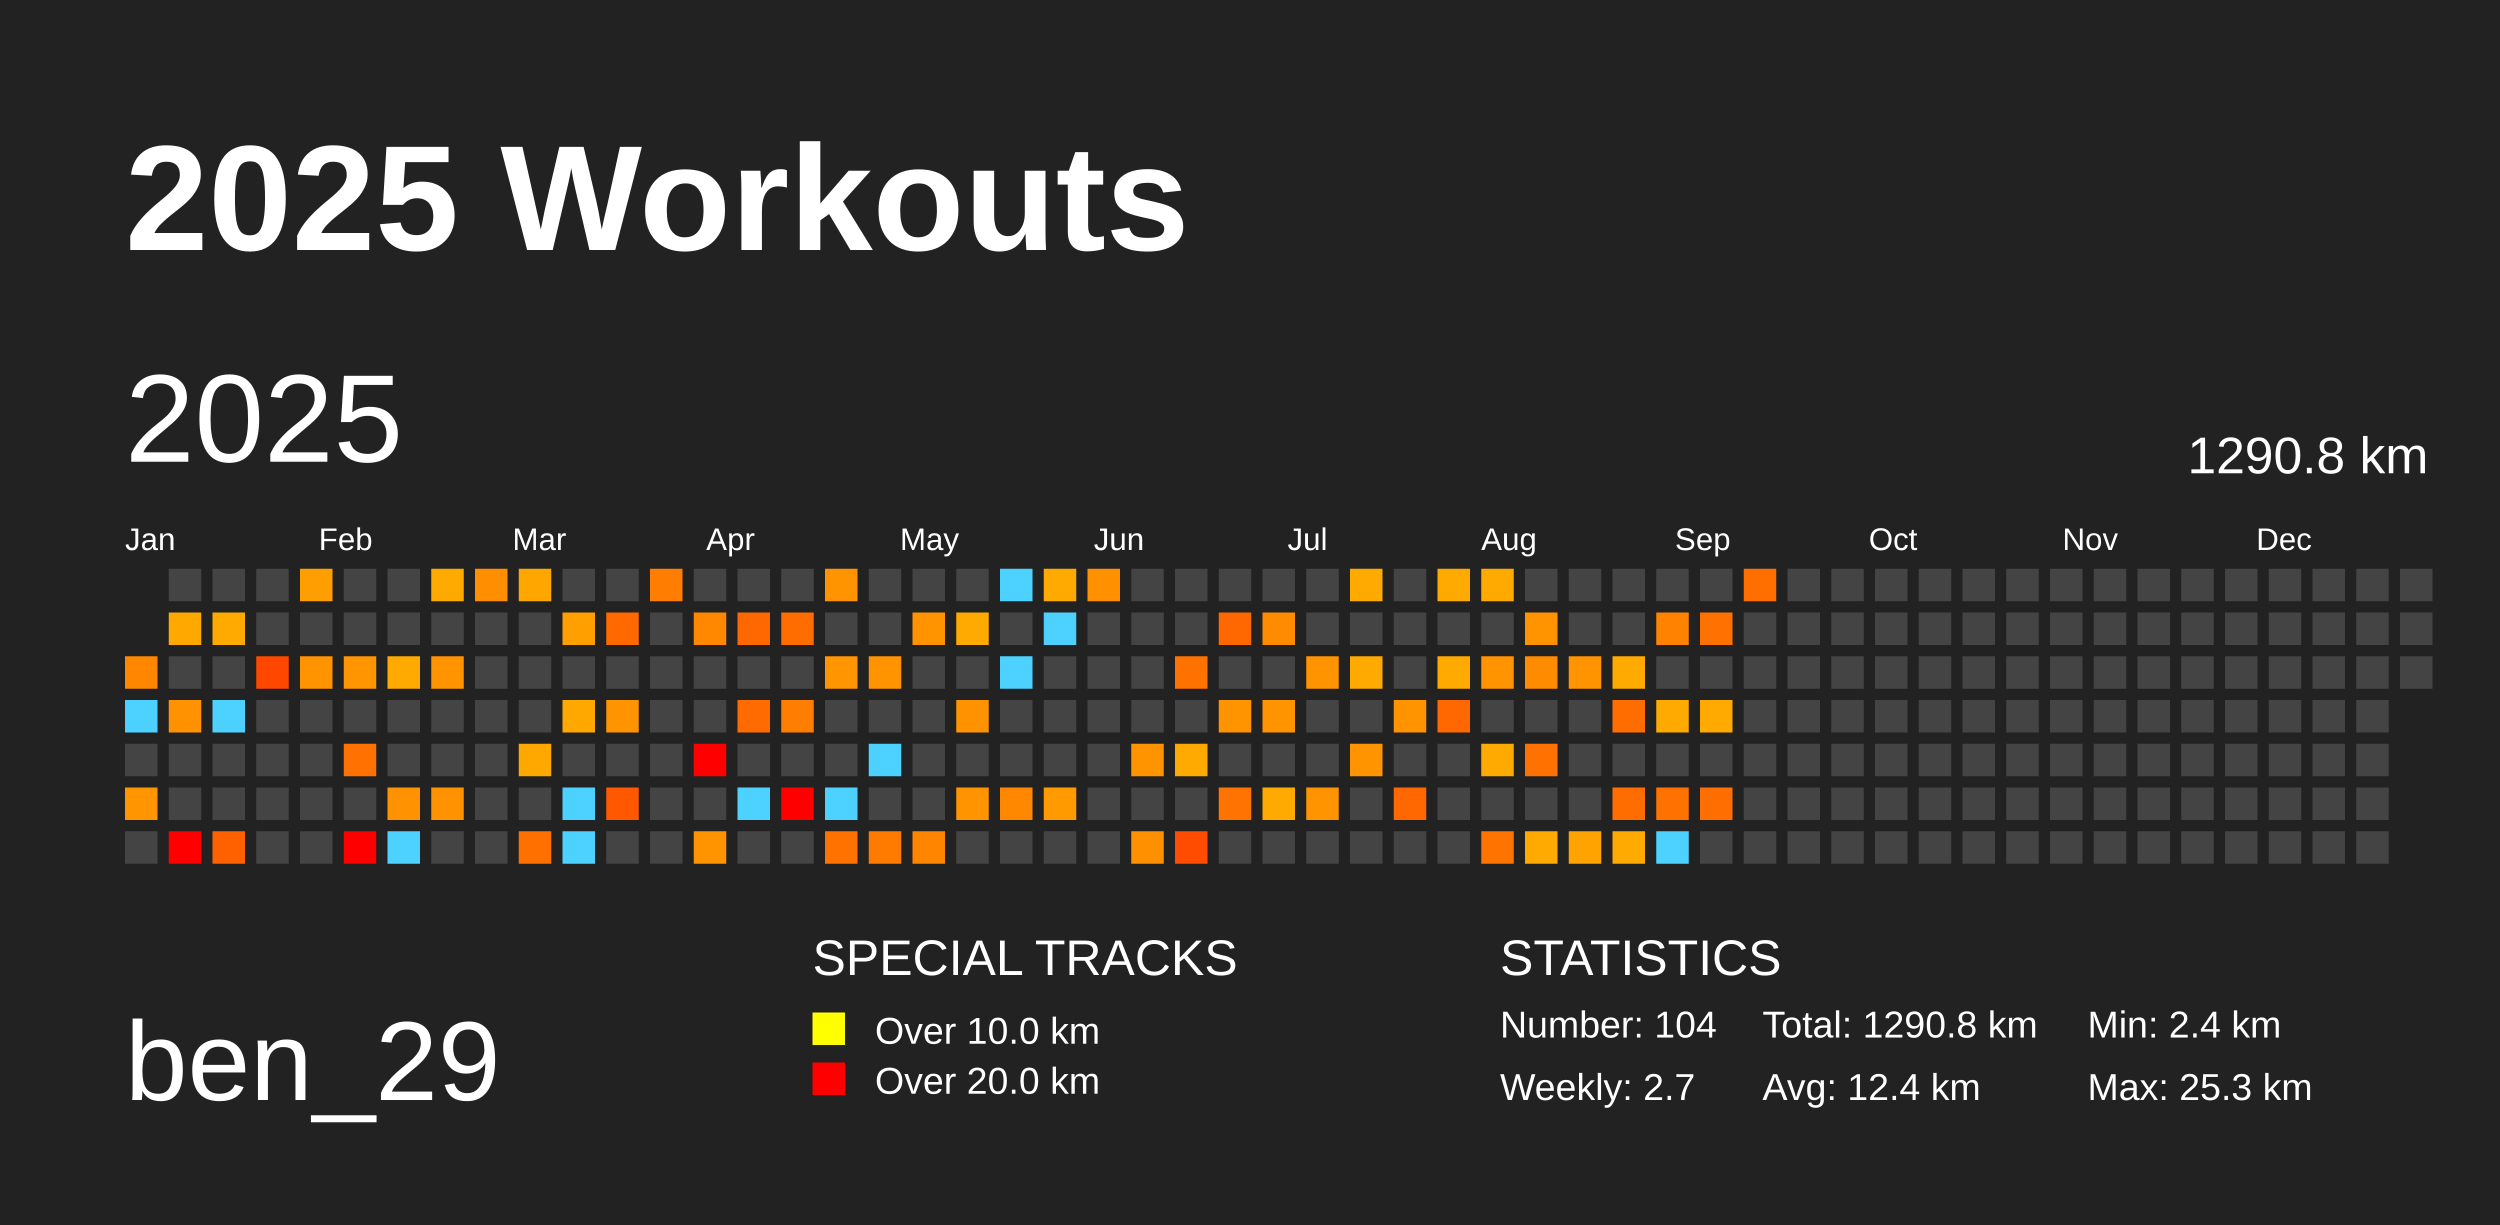
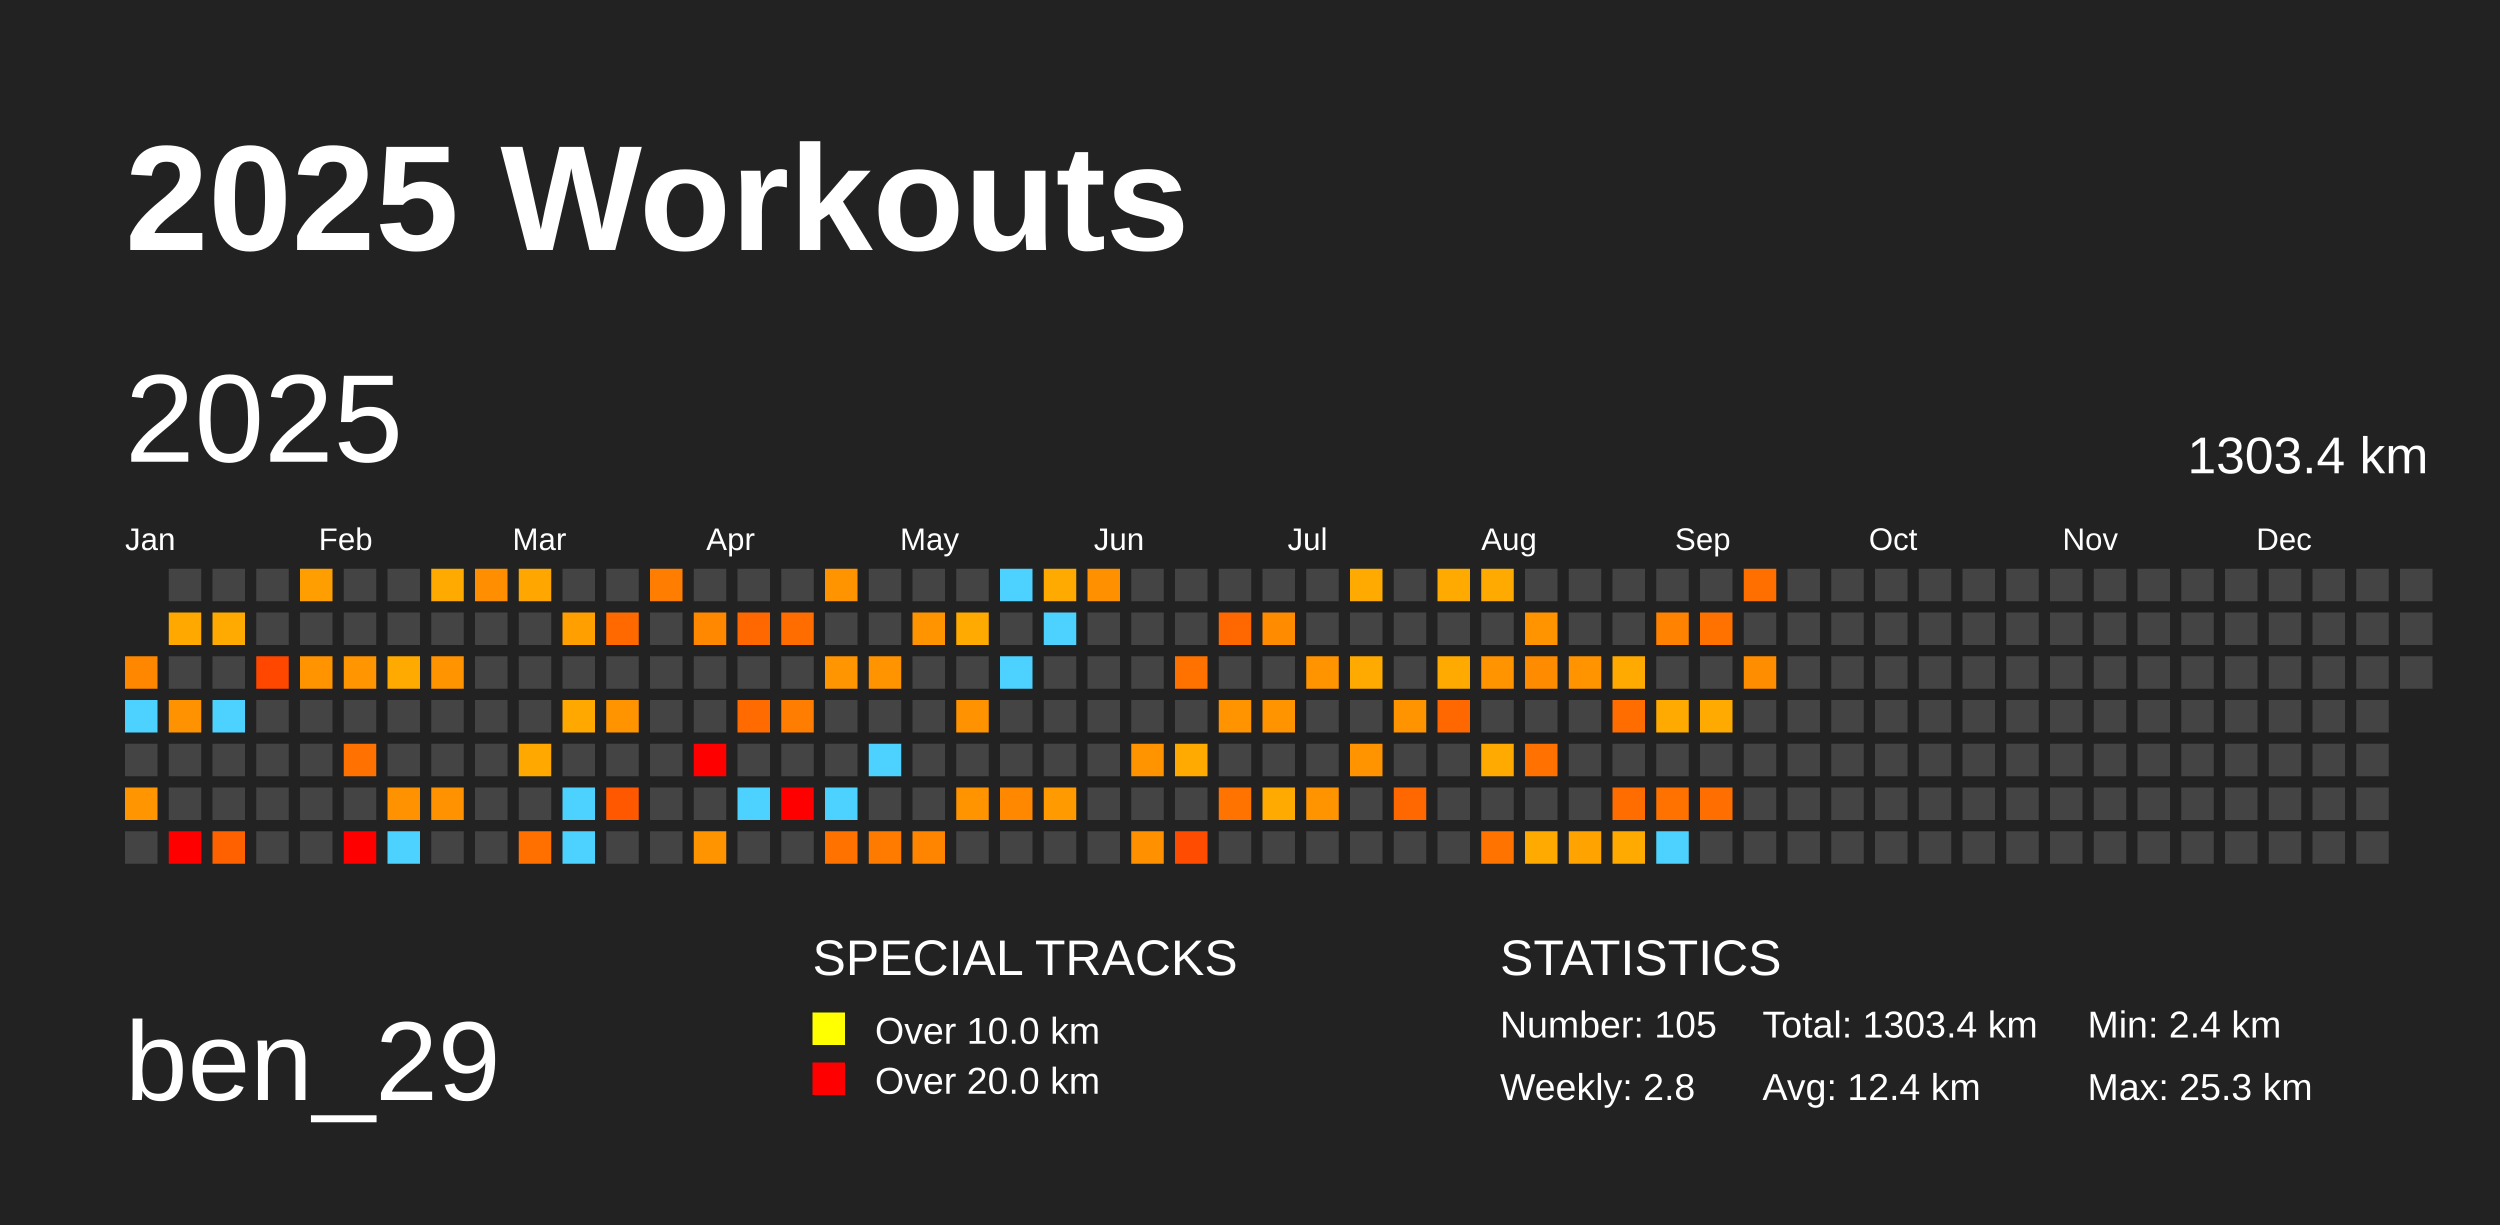
<svg xmlns="http://www.w3.org/2000/svg" baseProfile="full" height="98mm" version="1.1" viewBox="0,0,200,98" width="200mm">
  <defs />
  <rect fill="#222222" height="98" width="200" x="0" y="0" />
  <text fill="#FFFFFF" style="font-size:12px; font-family:Arial; font-weight:bold;" x="10" y="20">2025 Workouts</text>
  <text fill="#FFFFFF" style="font-size:9px; font-family:Arial" x="10" y="88">ben_29</text>
  <text fill="#FFFFFF" style="font-size:4px; font-family:Arial" x="65" y="78">SPECIAL TRACKS</text>
  <rect fill="yellow" height="2.6" width="2.6" x="65" y="81" />
  <text fill="#FFFFFF" style="font-size:3px; font-family:Arial" x="70" y="83.5">Over 10.0 km</text>
  <rect fill="red" height="2.6" width="2.6" x="65" y="85" />
  <text fill="#FFFFFF" style="font-size:3px; font-family:Arial" x="70" y="87.5">Over 20.0 km</text>
  <text fill="#FFFFFF" style="font-size:4px; font-family:Arial" x="120" y="78">STATISTICS</text>
-   <text fill="#FFFFFF" style="font-size:3px; font-family:Arial" x="120" y="83">Number: 104</text>
-   <text fill="#FFFFFF" style="font-size:3px; font-family:Arial" x="120" y="88">Weekly: 2.7</text>
-   <text fill="#FFFFFF" style="font-size:3px; font-family:Arial" x="141" y="83">Total: 1290.8 km</text>
+   <text fill="#FFFFFF" style="font-size:3px; font-family:Arial" x="120" y="83">Number: 105</text>
+   <text fill="#FFFFFF" style="font-size:3px; font-family:Arial" x="120" y="88">Weekly: 2.8</text>
+   <text fill="#FFFFFF" style="font-size:3px; font-family:Arial" x="141" y="83">Total: 1303.4 km</text>
  <text fill="#FFFFFF" style="font-size:3px; font-family:Arial" x="141" y="88">Avg: 12.4 km</text>
  <text fill="#FFFFFF" style="font-size:3px; font-family:Arial" x="167" y="83">Min: 2.4 km</text>
  <text fill="#FFFFFF" style="font-size:3px; font-family:Arial" x="167" y="88">Max: 25.3 km</text>
  <text dominant-baseline="hanging" fill="#FFFFFF" style="font-size:10.0px; font-family:Arial;" x="10" y="30">2025</text>
-   <text dominant-baseline="hanging" fill="#FFFFFF" style="font-size:4.125px; font-family:Arial;" x="175" y="35">1290.8 km</text>
+   <text dominant-baseline="hanging" fill="#FFFFFF" style="font-size:4.125px; font-family:Arial;" x="175" y="35">1303.4 km</text>
  <text fill="#FFFFFF" style="font-size:2.5px; font-family:Arial" x="10.0" y="44">Jan</text>
  <text fill="#FFFFFF" style="font-size:2.5px; font-family:Arial" x="25.5" y="44">Feb</text>
  <text fill="#FFFFFF" style="font-size:2.5px; font-family:Arial" x="41.0" y="44">Mar</text>
  <text fill="#FFFFFF" style="font-size:2.5px; font-family:Arial" x="56.5" y="44">Apr</text>
  <text fill="#FFFFFF" style="font-size:2.5px; font-family:Arial" x="72.0" y="44">May</text>
  <text fill="#FFFFFF" style="font-size:2.5px; font-family:Arial" x="87.5" y="44">Jun</text>
  <text fill="#FFFFFF" style="font-size:2.5px; font-family:Arial" x="103.0" y="44">Jul</text>
  <text fill="#FFFFFF" style="font-size:2.5px; font-family:Arial" x="118.5" y="44">Aug</text>
  <text fill="#FFFFFF" style="font-size:2.5px; font-family:Arial" x="134.0" y="44">Sep</text>
  <text fill="#FFFFFF" style="font-size:2.5px; font-family:Arial" x="149.5" y="44">Oct</text>
  <text fill="#FFFFFF" style="font-size:2.5px; font-family:Arial" x="165.0" y="44">Nov</text>
  <text fill="#FFFFFF" style="font-size:2.5px; font-family:Arial" x="180.5" y="44">Dec</text>
  <rect fill="#ff8700" height="2.6" width="2.6" x="10.0" y="52.5" />
  <rect fill="#4dd2ff" height="2.6" width="2.6" x="10.0" y="56.0" />
  <rect fill="#444444" height="2.6" width="2.6" x="10.0" y="59.5" />
  <rect fill="#ff9500" height="2.6" width="2.6" x="10.0" y="63.0" />
  <rect fill="#444444" height="2.6" width="2.6" x="10.0" y="66.5" />
  <rect fill="#444444" height="2.6" width="2.6" x="13.5" y="45.5" />
  <rect fill="#ffa900" height="2.6" width="2.6" x="13.5" y="49.0" />
  <rect fill="#444444" height="2.6" width="2.6" x="13.5" y="52.5" />
  <rect fill="#ff9200" height="2.6" width="2.6" x="13.5" y="56.0" />
  <rect fill="#444444" height="2.6" width="2.6" x="13.5" y="59.5" />
  <rect fill="#444444" height="2.6" width="2.6" x="13.5" y="63.0" />
  <rect fill="red" height="2.6" width="2.6" x="13.5" y="66.5" />
  <rect fill="#444444" height="2.6" width="2.6" x="17.0" y="45.5" />
  <rect fill="#ffaa00" height="2.6" width="2.6" x="17.0" y="49.0" />
  <rect fill="#444444" height="2.6" width="2.6" x="17.0" y="52.5" />
  <rect fill="#4dd2ff" height="2.6" width="2.6" x="17.0" y="56.0" />
  <rect fill="#444444" height="2.6" width="2.6" x="17.0" y="59.5" />
  <rect fill="#444444" height="2.6" width="2.6" x="17.0" y="63.0" />
  <rect fill="#ff6100" height="2.6" width="2.6" x="17.0" y="66.5" />
  <rect fill="#444444" height="2.6" width="2.6" x="20.5" y="45.5" />
  <rect fill="#444444" height="2.6" width="2.6" x="20.5" y="49.0" />
  <rect fill="#ff4700" height="2.6" width="2.6" x="20.5" y="52.5" />
  <rect fill="#444444" height="2.6" width="2.6" x="20.5" y="56.0" />
  <rect fill="#444444" height="2.6" width="2.6" x="20.5" y="59.5" />
  <rect fill="#444444" height="2.6" width="2.6" x="20.5" y="63.0" />
  <rect fill="#444444" height="2.6" width="2.6" x="20.5" y="66.5" />
  <rect fill="#ff9e00" height="2.6" width="2.6" x="24.0" y="45.5" />
  <rect fill="#444444" height="2.6" width="2.6" x="24.0" y="49.0" />
  <rect fill="#ff9400" height="2.6" width="2.6" x="24.0" y="52.5" />
  <rect fill="#444444" height="2.6" width="2.6" x="24.0" y="56.0" />
  <rect fill="#444444" height="2.6" width="2.6" x="24.0" y="59.5" />
  <rect fill="#444444" height="2.6" width="2.6" x="24.0" y="63.0" />
  <rect fill="#444444" height="2.6" width="2.6" x="24.0" y="66.5" />
  <rect fill="#444444" height="2.6" width="2.6" x="27.5" y="45.5" />
  <rect fill="#444444" height="2.6" width="2.6" x="27.5" y="49.0" />
  <rect fill="#ff9500" height="2.6" width="2.6" x="27.5" y="52.5" />
  <rect fill="#444444" height="2.6" width="2.6" x="27.5" y="56.0" />
  <rect fill="#ff7100" height="2.6" width="2.6" x="27.5" y="59.5" />
  <rect fill="#444444" height="2.6" width="2.6" x="27.5" y="63.0" />
  <rect fill="red" height="2.6" width="2.6" x="27.5" y="66.5" />
  <rect fill="#444444" height="2.6" width="2.6" x="31.0" y="45.5" />
  <rect fill="#444444" height="2.6" width="2.6" x="31.0" y="49.0" />
  <rect fill="#ffaa00" height="2.6" width="2.6" x="31.0" y="52.5" />
  <rect fill="#444444" height="2.6" width="2.6" x="31.0" y="56.0" />
  <rect fill="#444444" height="2.6" width="2.6" x="31.0" y="59.5" />
  <rect fill="#ff9200" height="2.6" width="2.6" x="31.0" y="63.0" />
  <rect fill="#4dd2ff" height="2.6" width="2.6" x="31.0" y="66.5" />
  <rect fill="#ffaa00" height="2.6" width="2.6" x="34.5" y="45.5" />
  <rect fill="#444444" height="2.6" width="2.6" x="34.5" y="49.0" />
  <rect fill="#ff9300" height="2.6" width="2.6" x="34.5" y="52.5" />
  <rect fill="#444444" height="2.6" width="2.6" x="34.5" y="56.0" />
  <rect fill="#444444" height="2.6" width="2.6" x="34.5" y="59.5" />
  <rect fill="#ff9200" height="2.6" width="2.6" x="34.5" y="63.0" />
  <rect fill="#444444" height="2.6" width="2.6" x="34.5" y="66.5" />
  <rect fill="#ff8e00" height="2.6" width="2.6" x="38.0" y="45.5" />
  <rect fill="#444444" height="2.6" width="2.6" x="38.0" y="49.0" />
  <rect fill="#444444" height="2.6" width="2.6" x="38.0" y="52.5" />
  <rect fill="#444444" height="2.6" width="2.6" x="38.0" y="56.0" />
  <rect fill="#444444" height="2.6" width="2.6" x="38.0" y="59.5" />
  <rect fill="#444444" height="2.6" width="2.6" x="38.0" y="63.0" />
  <rect fill="#444444" height="2.6" width="2.6" x="38.0" y="66.5" />
  <rect fill="#ffa700" height="2.6" width="2.6" x="41.5" y="45.5" />
  <rect fill="#444444" height="2.6" width="2.6" x="41.5" y="49.0" />
  <rect fill="#444444" height="2.6" width="2.6" x="41.5" y="52.5" />
  <rect fill="#444444" height="2.6" width="2.6" x="41.5" y="56.0" />
  <rect fill="#ffa900" height="2.6" width="2.6" x="41.5" y="59.5" />
  <rect fill="#444444" height="2.6" width="2.6" x="41.5" y="63.0" />
  <rect fill="#ff7000" height="2.6" width="2.6" x="41.5" y="66.5" />
  <rect fill="#444444" height="2.6" width="2.6" x="45.0" y="45.5" />
  <rect fill="#ff9f00" height="2.6" width="2.6" x="45.0" y="49.0" />
  <rect fill="#444444" height="2.6" width="2.6" x="45.0" y="52.5" />
  <rect fill="#ffa800" height="2.6" width="2.6" x="45.0" y="56.0" />
  <rect fill="#444444" height="2.6" width="2.6" x="45.0" y="59.5" />
  <rect fill="#4dd2ff" height="2.6" width="2.6" x="45.0" y="63.0" />
  <rect fill="#4dd2ff" height="2.6" width="2.6" x="45.0" y="66.5" />
  <rect fill="#444444" height="2.6" width="2.6" x="48.5" y="45.5" />
  <rect fill="#ff6900" height="2.6" width="2.6" x="48.5" y="49.0" />
  <rect fill="#444444" height="2.6" width="2.6" x="48.5" y="52.5" />
  <rect fill="#ff9300" height="2.6" width="2.6" x="48.5" y="56.0" />
  <rect fill="#444444" height="2.6" width="2.6" x="48.5" y="59.5" />
  <rect fill="#ff5800" height="2.6" width="2.6" x="48.5" y="63.0" />
  <rect fill="#444444" height="2.6" width="2.6" x="48.5" y="66.5" />
  <rect fill="#ff7d00" height="2.6" width="2.6" x="52.0" y="45.5" />
  <rect fill="#444444" height="2.6" width="2.6" x="52.0" y="49.0" />
  <rect fill="#444444" height="2.6" width="2.6" x="52.0" y="52.5" />
  <rect fill="#444444" height="2.6" width="2.6" x="52.0" y="56.0" />
  <rect fill="#444444" height="2.6" width="2.6" x="52.0" y="59.5" />
  <rect fill="#444444" height="2.6" width="2.6" x="52.0" y="63.0" />
  <rect fill="#444444" height="2.6" width="2.6" x="52.0" y="66.5" />
  <rect fill="#444444" height="2.6" width="2.6" x="55.5" y="45.5" />
  <rect fill="#ff8800" height="2.6" width="2.6" x="55.5" y="49.0" />
  <rect fill="#444444" height="2.6" width="2.6" x="55.5" y="52.5" />
  <rect fill="#444444" height="2.6" width="2.6" x="55.5" y="56.0" />
  <rect fill="red" height="2.6" width="2.6" x="55.5" y="59.5" />
  <rect fill="#444444" height="2.6" width="2.6" x="55.5" y="63.0" />
  <rect fill="#ff9400" height="2.6" width="2.6" x="55.5" y="66.5" />
  <rect fill="#444444" height="2.6" width="2.6" x="59.0" y="45.5" />
  <rect fill="#ff6700" height="2.6" width="2.6" x="59.0" y="49.0" />
  <rect fill="#444444" height="2.6" width="2.6" x="59.0" y="52.5" />
  <rect fill="#ff6b00" height="2.6" width="2.6" x="59.0" y="56.0" />
  <rect fill="#444444" height="2.6" width="2.6" x="59.0" y="59.5" />
  <rect fill="#4dd2ff" height="2.6" width="2.6" x="59.0" y="63.0" />
  <rect fill="#444444" height="2.6" width="2.6" x="59.0" y="66.5" />
  <rect fill="#444444" height="2.6" width="2.6" x="62.5" y="45.5" />
  <rect fill="#ff6c00" height="2.6" width="2.6" x="62.5" y="49.0" />
  <rect fill="#444444" height="2.6" width="2.6" x="62.5" y="52.5" />
  <rect fill="#ff7d00" height="2.6" width="2.6" x="62.5" y="56.0" />
  <rect fill="#444444" height="2.6" width="2.6" x="62.5" y="59.5" />
  <rect fill="red" height="2.6" width="2.6" x="62.5" y="63.0" />
  <rect fill="#444444" height="2.6" width="2.6" x="62.5" y="66.5" />
  <rect fill="#ff9400" height="2.6" width="2.6" x="66.0" y="45.5" />
  <rect fill="#444444" height="2.6" width="2.6" x="66.0" y="49.0" />
  <rect fill="#ff9500" height="2.6" width="2.6" x="66.0" y="52.5" />
  <rect fill="#444444" height="2.6" width="2.6" x="66.0" y="56.0" />
  <rect fill="#444444" height="2.6" width="2.6" x="66.0" y="59.5" />
  <rect fill="#4dd2ff" height="2.6" width="2.6" x="66.0" y="63.0" />
  <rect fill="#ff7200" height="2.6" width="2.6" x="66.0" y="66.5" />
  <rect fill="#444444" height="2.6" width="2.6" x="69.5" y="45.5" />
  <rect fill="#444444" height="2.6" width="2.6" x="69.5" y="49.0" />
  <rect fill="#ff9400" height="2.6" width="2.6" x="69.5" y="52.5" />
  <rect fill="#444444" height="2.6" width="2.6" x="69.5" y="56.0" />
  <rect fill="#4dd2ff" height="2.6" width="2.6" x="69.5" y="59.5" />
  <rect fill="#444444" height="2.6" width="2.6" x="69.5" y="63.0" />
  <rect fill="#ff7b00" height="2.6" width="2.6" x="69.5" y="66.5" />
  <rect fill="#444444" height="2.6" width="2.6" x="73.0" y="45.5" />
  <rect fill="#ff9400" height="2.6" width="2.6" x="73.0" y="49.0" />
  <rect fill="#444444" height="2.6" width="2.6" x="73.0" y="52.5" />
  <rect fill="#444444" height="2.6" width="2.6" x="73.0" y="56.0" />
  <rect fill="#444444" height="2.6" width="2.6" x="73.0" y="59.5" />
  <rect fill="#444444" height="2.6" width="2.6" x="73.0" y="63.0" />
  <rect fill="#ff8500" height="2.6" width="2.6" x="73.0" y="66.5" />
  <rect fill="#444444" height="2.6" width="2.6" x="76.5" y="45.5" />
  <rect fill="#ffaa00" height="2.6" width="2.6" x="76.5" y="49.0" />
  <rect fill="#444444" height="2.6" width="2.6" x="76.5" y="52.5" />
  <rect fill="#ff9200" height="2.6" width="2.6" x="76.5" y="56.0" />
  <rect fill="#444444" height="2.6" width="2.6" x="76.5" y="59.5" />
  <rect fill="#ff9300" height="2.6" width="2.6" x="76.5" y="63.0" />
  <rect fill="#444444" height="2.6" width="2.6" x="76.5" y="66.5" />
  <rect fill="#4dd2ff" height="2.6" width="2.6" x="80.0" y="45.5" />
  <rect fill="#444444" height="2.6" width="2.6" x="80.0" y="49.0" />
  <rect fill="#4dd2ff" height="2.6" width="2.6" x="80.0" y="52.5" />
  <rect fill="#444444" height="2.6" width="2.6" x="80.0" y="56.0" />
  <rect fill="#444444" height="2.6" width="2.6" x="80.0" y="59.5" />
  <rect fill="#ff8800" height="2.6" width="2.6" x="80.0" y="63.0" />
  <rect fill="#444444" height="2.6" width="2.6" x="80.0" y="66.5" />
  <rect fill="#ffaa00" height="2.6" width="2.6" x="83.5" y="45.5" />
  <rect fill="#4dd2ff" height="2.6" width="2.6" x="83.5" y="49.0" />
  <rect fill="#444444" height="2.6" width="2.6" x="83.5" y="52.5" />
  <rect fill="#444444" height="2.6" width="2.6" x="83.5" y="56.0" />
  <rect fill="#444444" height="2.6" width="2.6" x="83.5" y="59.5" />
  <rect fill="#ff9b00" height="2.6" width="2.6" x="83.5" y="63.0" />
  <rect fill="#444444" height="2.6" width="2.6" x="83.5" y="66.5" />
  <rect fill="#ff9000" height="2.6" width="2.6" x="87.0" y="45.5" />
  <rect fill="#444444" height="2.6" width="2.6" x="87.0" y="49.0" />
  <rect fill="#444444" height="2.6" width="2.6" x="87.0" y="52.5" />
  <rect fill="#444444" height="2.6" width="2.6" x="87.0" y="56.0" />
  <rect fill="#444444" height="2.6" width="2.6" x="87.0" y="59.5" />
  <rect fill="#444444" height="2.6" width="2.6" x="87.0" y="63.0" />
  <rect fill="#444444" height="2.6" width="2.6" x="87.0" y="66.5" />
  <rect fill="#444444" height="2.6" width="2.6" x="90.5" y="45.5" />
  <rect fill="#444444" height="2.6" width="2.6" x="90.5" y="49.0" />
  <rect fill="#444444" height="2.6" width="2.6" x="90.5" y="52.5" />
  <rect fill="#444444" height="2.6" width="2.6" x="90.5" y="56.0" />
  <rect fill="#ff9400" height="2.6" width="2.6" x="90.5" y="59.5" />
  <rect fill="#444444" height="2.6" width="2.6" x="90.5" y="63.0" />
  <rect fill="#ff9000" height="2.6" width="2.6" x="90.5" y="66.5" />
  <rect fill="#444444" height="2.6" width="2.6" x="94.0" y="45.5" />
  <rect fill="#444444" height="2.6" width="2.6" x="94.0" y="49.0" />
  <rect fill="#ff7200" height="2.6" width="2.6" x="94.0" y="52.5" />
  <rect fill="#444444" height="2.6" width="2.6" x="94.0" y="56.0" />
  <rect fill="#ffaa00" height="2.6" width="2.6" x="94.0" y="59.5" />
  <rect fill="#444444" height="2.6" width="2.6" x="94.0" y="63.0" />
  <rect fill="#ff4c00" height="2.6" width="2.6" x="94.0" y="66.5" />
  <rect fill="#444444" height="2.6" width="2.6" x="97.5" y="45.5" />
  <rect fill="#ff6700" height="2.6" width="2.6" x="97.5" y="49.0" />
  <rect fill="#444444" height="2.6" width="2.6" x="97.5" y="52.5" />
  <rect fill="#ff9400" height="2.6" width="2.6" x="97.5" y="56.0" />
  <rect fill="#444444" height="2.6" width="2.6" x="97.5" y="59.5" />
  <rect fill="#ff7300" height="2.6" width="2.6" x="97.5" y="63.0" />
  <rect fill="#444444" height="2.6" width="2.6" x="97.5" y="66.5" />
  <rect fill="#444444" height="2.6" width="2.6" x="101.0" y="45.5" />
  <rect fill="#ff8b00" height="2.6" width="2.6" x="101.0" y="49.0" />
  <rect fill="#444444" height="2.6" width="2.6" x="101.0" y="52.5" />
  <rect fill="#ff9400" height="2.6" width="2.6" x="101.0" y="56.0" />
  <rect fill="#444444" height="2.6" width="2.6" x="101.0" y="59.5" />
  <rect fill="#ffaa00" height="2.6" width="2.6" x="101.0" y="63.0" />
  <rect fill="#444444" height="2.6" width="2.6" x="101.0" y="66.5" />
  <rect fill="#444444" height="2.6" width="2.6" x="104.5" y="45.5" />
  <rect fill="#444444" height="2.6" width="2.6" x="104.5" y="49.0" />
  <rect fill="#ff9400" height="2.6" width="2.6" x="104.5" y="52.5" />
  <rect fill="#444444" height="2.6" width="2.6" x="104.5" y="56.0" />
  <rect fill="#444444" height="2.6" width="2.6" x="104.5" y="59.5" />
  <rect fill="#ff9400" height="2.6" width="2.6" x="104.5" y="63.0" />
  <rect fill="#444444" height="2.6" width="2.6" x="104.5" y="66.5" />
  <rect fill="#ffaa00" height="2.6" width="2.6" x="108.0" y="45.5" />
  <rect fill="#444444" height="2.6" width="2.6" x="108.0" y="49.0" />
  <rect fill="#ffaa00" height="2.6" width="2.6" x="108.0" y="52.5" />
  <rect fill="#444444" height="2.6" width="2.6" x="108.0" y="56.0" />
  <rect fill="#ff9400" height="2.6" width="2.6" x="108.0" y="59.5" />
  <rect fill="#444444" height="2.6" width="2.6" x="108.0" y="63.0" />
  <rect fill="#444444" height="2.6" width="2.6" x="108.0" y="66.5" />
  <rect fill="#444444" height="2.6" width="2.6" x="111.5" y="45.5" />
  <rect fill="#444444" height="2.6" width="2.6" x="111.5" y="49.0" />
  <rect fill="#444444" height="2.6" width="2.6" x="111.5" y="52.5" />
  <rect fill="#ff9400" height="2.6" width="2.6" x="111.5" y="56.0" />
  <rect fill="#444444" height="2.6" width="2.6" x="111.5" y="59.5" />
  <rect fill="#ff6800" height="2.6" width="2.6" x="111.5" y="63.0" />
  <rect fill="#444444" height="2.6" width="2.6" x="111.5" y="66.5" />
  <rect fill="#ffaa00" height="2.6" width="2.6" x="115.0" y="45.5" />
  <rect fill="#444444" height="2.6" width="2.6" x="115.0" y="49.0" />
  <rect fill="#ffaa00" height="2.6" width="2.6" x="115.0" y="52.5" />
  <rect fill="#ff6700" height="2.6" width="2.6" x="115.0" y="56.0" />
  <rect fill="#444444" height="2.6" width="2.6" x="115.0" y="59.5" />
  <rect fill="#444444" height="2.6" width="2.6" x="115.0" y="63.0" />
  <rect fill="#444444" height="2.6" width="2.6" x="115.0" y="66.5" />
  <rect fill="#ffaa00" height="2.6" width="2.6" x="118.5" y="45.5" />
  <rect fill="#444444" height="2.6" width="2.6" x="118.5" y="49.0" />
  <rect fill="#ff9400" height="2.6" width="2.6" x="118.5" y="52.5" />
  <rect fill="#444444" height="2.6" width="2.6" x="118.5" y="56.0" />
  <rect fill="#ffaa00" height="2.6" width="2.6" x="118.5" y="59.5" />
  <rect fill="#444444" height="2.6" width="2.6" x="118.5" y="63.0" />
  <rect fill="#ff7400" height="2.6" width="2.6" x="118.5" y="66.5" />
  <rect fill="#444444" height="2.6" width="2.6" x="122.0" y="45.5" />
  <rect fill="#ff9400" height="2.6" width="2.6" x="122.0" y="49.0" />
  <rect fill="#ff8b00" height="2.6" width="2.6" x="122.0" y="52.5" />
  <rect fill="#444444" height="2.6" width="2.6" x="122.0" y="56.0" />
  <rect fill="#ff7100" height="2.6" width="2.6" x="122.0" y="59.5" />
  <rect fill="#444444" height="2.6" width="2.6" x="122.0" y="63.0" />
  <rect fill="#ffaa00" height="2.6" width="2.6" x="122.0" y="66.5" />
  <rect fill="#444444" height="2.6" width="2.6" x="125.5" y="45.5" />
  <rect fill="#444444" height="2.6" width="2.6" x="125.5" y="49.0" />
  <rect fill="#ff9400" height="2.6" width="2.6" x="125.5" y="52.5" />
  <rect fill="#444444" height="2.6" width="2.6" x="125.5" y="56.0" />
  <rect fill="#444444" height="2.6" width="2.6" x="125.5" y="59.5" />
  <rect fill="#444444" height="2.6" width="2.6" x="125.5" y="63.0" />
  <rect fill="#ffa300" height="2.6" width="2.6" x="125.5" y="66.5" />
  <rect fill="#444444" height="2.6" width="2.6" x="129.0" y="45.5" />
  <rect fill="#444444" height="2.6" width="2.6" x="129.0" y="49.0" />
  <rect fill="#ffaa00" height="2.6" width="2.6" x="129.0" y="52.5" />
  <rect fill="#ff6d00" height="2.6" width="2.6" x="129.0" y="56.0" />
  <rect fill="#444444" height="2.6" width="2.6" x="129.0" y="59.5" />
  <rect fill="#ff6d00" height="2.6" width="2.6" x="129.0" y="63.0" />
  <rect fill="#ffaa00" height="2.6" width="2.6" x="129.0" y="66.5" />
  <rect fill="#444444" height="2.6" width="2.6" x="132.5" y="45.5" />
  <rect fill="#ff8300" height="2.6" width="2.6" x="132.5" y="49.0" />
  <rect fill="#444444" height="2.6" width="2.6" x="132.5" y="52.5" />
  <rect fill="#ffaa00" height="2.6" width="2.6" x="132.5" y="56.0" />
  <rect fill="#444444" height="2.6" width="2.6" x="132.5" y="59.5" />
  <rect fill="#ff7200" height="2.6" width="2.6" x="132.5" y="63.0" />
  <rect fill="#4dd2ff" height="2.6" width="2.6" x="132.5" y="66.5" />
  <rect fill="#444444" height="2.6" width="2.6" x="136.0" y="45.5" />
  <rect fill="#ff7200" height="2.6" width="2.6" x="136.0" y="49.0" />
  <rect fill="#444444" height="2.6" width="2.6" x="136.0" y="52.5" />
  <rect fill="#ffaa00" height="2.6" width="2.6" x="136.0" y="56.0" />
  <rect fill="#444444" height="2.6" width="2.6" x="136.0" y="59.5" />
  <rect fill="#ff6e00" height="2.6" width="2.6" x="136.0" y="63.0" />
  <rect fill="#444444" height="2.6" width="2.6" x="136.0" y="66.5" />
  <rect fill="#ff6f00" height="2.6" width="2.6" x="139.5" y="45.5" />
  <rect fill="#444444" height="2.6" width="2.6" x="139.5" y="49.0" />
-   <rect fill="#444444" height="2.6" width="2.6" x="139.5" y="52.5" />
+   <rect fill="#ff8d00" height="2.6" width="2.6" x="139.5" y="52.5" />
  <rect fill="#444444" height="2.6" width="2.6" x="139.5" y="56.0" />
  <rect fill="#444444" height="2.6" width="2.6" x="139.5" y="59.5" />
  <rect fill="#444444" height="2.6" width="2.6" x="139.5" y="63.0" />
  <rect fill="#444444" height="2.6" width="2.6" x="139.5" y="66.5" />
  <rect fill="#444444" height="2.6" width="2.6" x="143.0" y="45.5" />
  <rect fill="#444444" height="2.6" width="2.6" x="143.0" y="49.0" />
  <rect fill="#444444" height="2.6" width="2.6" x="143.0" y="52.5" />
  <rect fill="#444444" height="2.6" width="2.6" x="143.0" y="56.0" />
  <rect fill="#444444" height="2.6" width="2.6" x="143.0" y="59.5" />
  <rect fill="#444444" height="2.6" width="2.6" x="143.0" y="63.0" />
  <rect fill="#444444" height="2.6" width="2.6" x="143.0" y="66.5" />
  <rect fill="#444444" height="2.6" width="2.6" x="146.5" y="45.5" />
  <rect fill="#444444" height="2.6" width="2.6" x="146.5" y="49.0" />
  <rect fill="#444444" height="2.6" width="2.6" x="146.5" y="52.5" />
  <rect fill="#444444" height="2.6" width="2.6" x="146.5" y="56.0" />
  <rect fill="#444444" height="2.6" width="2.6" x="146.5" y="59.5" />
  <rect fill="#444444" height="2.6" width="2.6" x="146.5" y="63.0" />
  <rect fill="#444444" height="2.6" width="2.6" x="146.5" y="66.5" />
  <rect fill="#444444" height="2.6" width="2.6" x="150.0" y="45.5" />
  <rect fill="#444444" height="2.6" width="2.6" x="150.0" y="49.0" />
  <rect fill="#444444" height="2.6" width="2.6" x="150.0" y="52.5" />
  <rect fill="#444444" height="2.6" width="2.6" x="150.0" y="56.0" />
  <rect fill="#444444" height="2.6" width="2.6" x="150.0" y="59.5" />
  <rect fill="#444444" height="2.6" width="2.6" x="150.0" y="63.0" />
  <rect fill="#444444" height="2.6" width="2.6" x="150.0" y="66.5" />
  <rect fill="#444444" height="2.6" width="2.6" x="153.5" y="45.5" />
  <rect fill="#444444" height="2.6" width="2.6" x="153.5" y="49.0" />
  <rect fill="#444444" height="2.6" width="2.6" x="153.5" y="52.5" />
  <rect fill="#444444" height="2.6" width="2.6" x="153.5" y="56.0" />
  <rect fill="#444444" height="2.6" width="2.6" x="153.5" y="59.5" />
  <rect fill="#444444" height="2.6" width="2.6" x="153.5" y="63.0" />
  <rect fill="#444444" height="2.6" width="2.6" x="153.5" y="66.5" />
  <rect fill="#444444" height="2.6" width="2.6" x="157.0" y="45.5" />
  <rect fill="#444444" height="2.6" width="2.6" x="157.0" y="49.0" />
  <rect fill="#444444" height="2.6" width="2.6" x="157.0" y="52.5" />
  <rect fill="#444444" height="2.6" width="2.6" x="157.0" y="56.0" />
  <rect fill="#444444" height="2.6" width="2.6" x="157.0" y="59.5" />
  <rect fill="#444444" height="2.6" width="2.6" x="157.0" y="63.0" />
  <rect fill="#444444" height="2.6" width="2.6" x="157.0" y="66.5" />
  <rect fill="#444444" height="2.6" width="2.6" x="160.5" y="45.5" />
  <rect fill="#444444" height="2.6" width="2.6" x="160.5" y="49.0" />
  <rect fill="#444444" height="2.6" width="2.6" x="160.5" y="52.5" />
  <rect fill="#444444" height="2.6" width="2.6" x="160.5" y="56.0" />
  <rect fill="#444444" height="2.6" width="2.6" x="160.5" y="59.5" />
  <rect fill="#444444" height="2.6" width="2.6" x="160.5" y="63.0" />
  <rect fill="#444444" height="2.6" width="2.6" x="160.5" y="66.5" />
  <rect fill="#444444" height="2.6" width="2.6" x="164.0" y="45.5" />
  <rect fill="#444444" height="2.6" width="2.6" x="164.0" y="49.0" />
  <rect fill="#444444" height="2.6" width="2.6" x="164.0" y="52.5" />
  <rect fill="#444444" height="2.6" width="2.6" x="164.0" y="56.0" />
  <rect fill="#444444" height="2.6" width="2.6" x="164.0" y="59.5" />
  <rect fill="#444444" height="2.6" width="2.6" x="164.0" y="63.0" />
  <rect fill="#444444" height="2.6" width="2.6" x="164.0" y="66.5" />
  <rect fill="#444444" height="2.6" width="2.6" x="167.5" y="45.5" />
  <rect fill="#444444" height="2.6" width="2.6" x="167.5" y="49.0" />
  <rect fill="#444444" height="2.6" width="2.6" x="167.5" y="52.5" />
  <rect fill="#444444" height="2.6" width="2.6" x="167.5" y="56.0" />
  <rect fill="#444444" height="2.6" width="2.6" x="167.5" y="59.5" />
  <rect fill="#444444" height="2.6" width="2.6" x="167.5" y="63.0" />
  <rect fill="#444444" height="2.6" width="2.6" x="167.5" y="66.5" />
  <rect fill="#444444" height="2.6" width="2.6" x="171.0" y="45.5" />
  <rect fill="#444444" height="2.6" width="2.6" x="171.0" y="49.0" />
  <rect fill="#444444" height="2.6" width="2.6" x="171.0" y="52.5" />
  <rect fill="#444444" height="2.6" width="2.6" x="171.0" y="56.0" />
  <rect fill="#444444" height="2.6" width="2.6" x="171.0" y="59.5" />
  <rect fill="#444444" height="2.6" width="2.6" x="171.0" y="63.0" />
  <rect fill="#444444" height="2.6" width="2.6" x="171.0" y="66.5" />
  <rect fill="#444444" height="2.6" width="2.6" x="174.5" y="45.5" />
  <rect fill="#444444" height="2.6" width="2.6" x="174.5" y="49.0" />
  <rect fill="#444444" height="2.6" width="2.6" x="174.5" y="52.5" />
  <rect fill="#444444" height="2.6" width="2.6" x="174.5" y="56.0" />
  <rect fill="#444444" height="2.6" width="2.6" x="174.5" y="59.5" />
  <rect fill="#444444" height="2.6" width="2.6" x="174.5" y="63.0" />
  <rect fill="#444444" height="2.6" width="2.6" x="174.5" y="66.5" />
  <rect fill="#444444" height="2.6" width="2.6" x="178.0" y="45.5" />
  <rect fill="#444444" height="2.6" width="2.6" x="178.0" y="49.0" />
  <rect fill="#444444" height="2.6" width="2.6" x="178.0" y="52.5" />
  <rect fill="#444444" height="2.6" width="2.6" x="178.0" y="56.0" />
  <rect fill="#444444" height="2.6" width="2.6" x="178.0" y="59.5" />
  <rect fill="#444444" height="2.6" width="2.6" x="178.0" y="63.0" />
  <rect fill="#444444" height="2.6" width="2.6" x="178.0" y="66.5" />
  <rect fill="#444444" height="2.6" width="2.6" x="181.5" y="45.5" />
  <rect fill="#444444" height="2.6" width="2.6" x="181.5" y="49.0" />
  <rect fill="#444444" height="2.6" width="2.6" x="181.5" y="52.5" />
  <rect fill="#444444" height="2.6" width="2.6" x="181.5" y="56.0" />
  <rect fill="#444444" height="2.6" width="2.6" x="181.5" y="59.5" />
  <rect fill="#444444" height="2.6" width="2.6" x="181.5" y="63.0" />
  <rect fill="#444444" height="2.6" width="2.6" x="181.5" y="66.5" />
  <rect fill="#444444" height="2.6" width="2.6" x="185.0" y="45.5" />
  <rect fill="#444444" height="2.6" width="2.6" x="185.0" y="49.0" />
  <rect fill="#444444" height="2.6" width="2.6" x="185.0" y="52.5" />
  <rect fill="#444444" height="2.6" width="2.6" x="185.0" y="56.0" />
  <rect fill="#444444" height="2.6" width="2.6" x="185.0" y="59.5" />
  <rect fill="#444444" height="2.6" width="2.6" x="185.0" y="63.0" />
  <rect fill="#444444" height="2.6" width="2.6" x="185.0" y="66.5" />
  <rect fill="#444444" height="2.6" width="2.6" x="188.5" y="45.5" />
  <rect fill="#444444" height="2.6" width="2.6" x="188.5" y="49.0" />
  <rect fill="#444444" height="2.6" width="2.6" x="188.5" y="52.5" />
  <rect fill="#444444" height="2.6" width="2.6" x="188.5" y="56.0" />
  <rect fill="#444444" height="2.6" width="2.6" x="188.5" y="59.5" />
  <rect fill="#444444" height="2.6" width="2.6" x="188.5" y="63.0" />
  <rect fill="#444444" height="2.6" width="2.6" x="188.5" y="66.5" />
  <rect fill="#444444" height="2.6" width="2.6" x="192.0" y="45.5" />
  <rect fill="#444444" height="2.6" width="2.6" x="192.0" y="49.0" />
  <rect fill="#444444" height="2.6" width="2.6" x="192.0" y="52.5" />
</svg>
